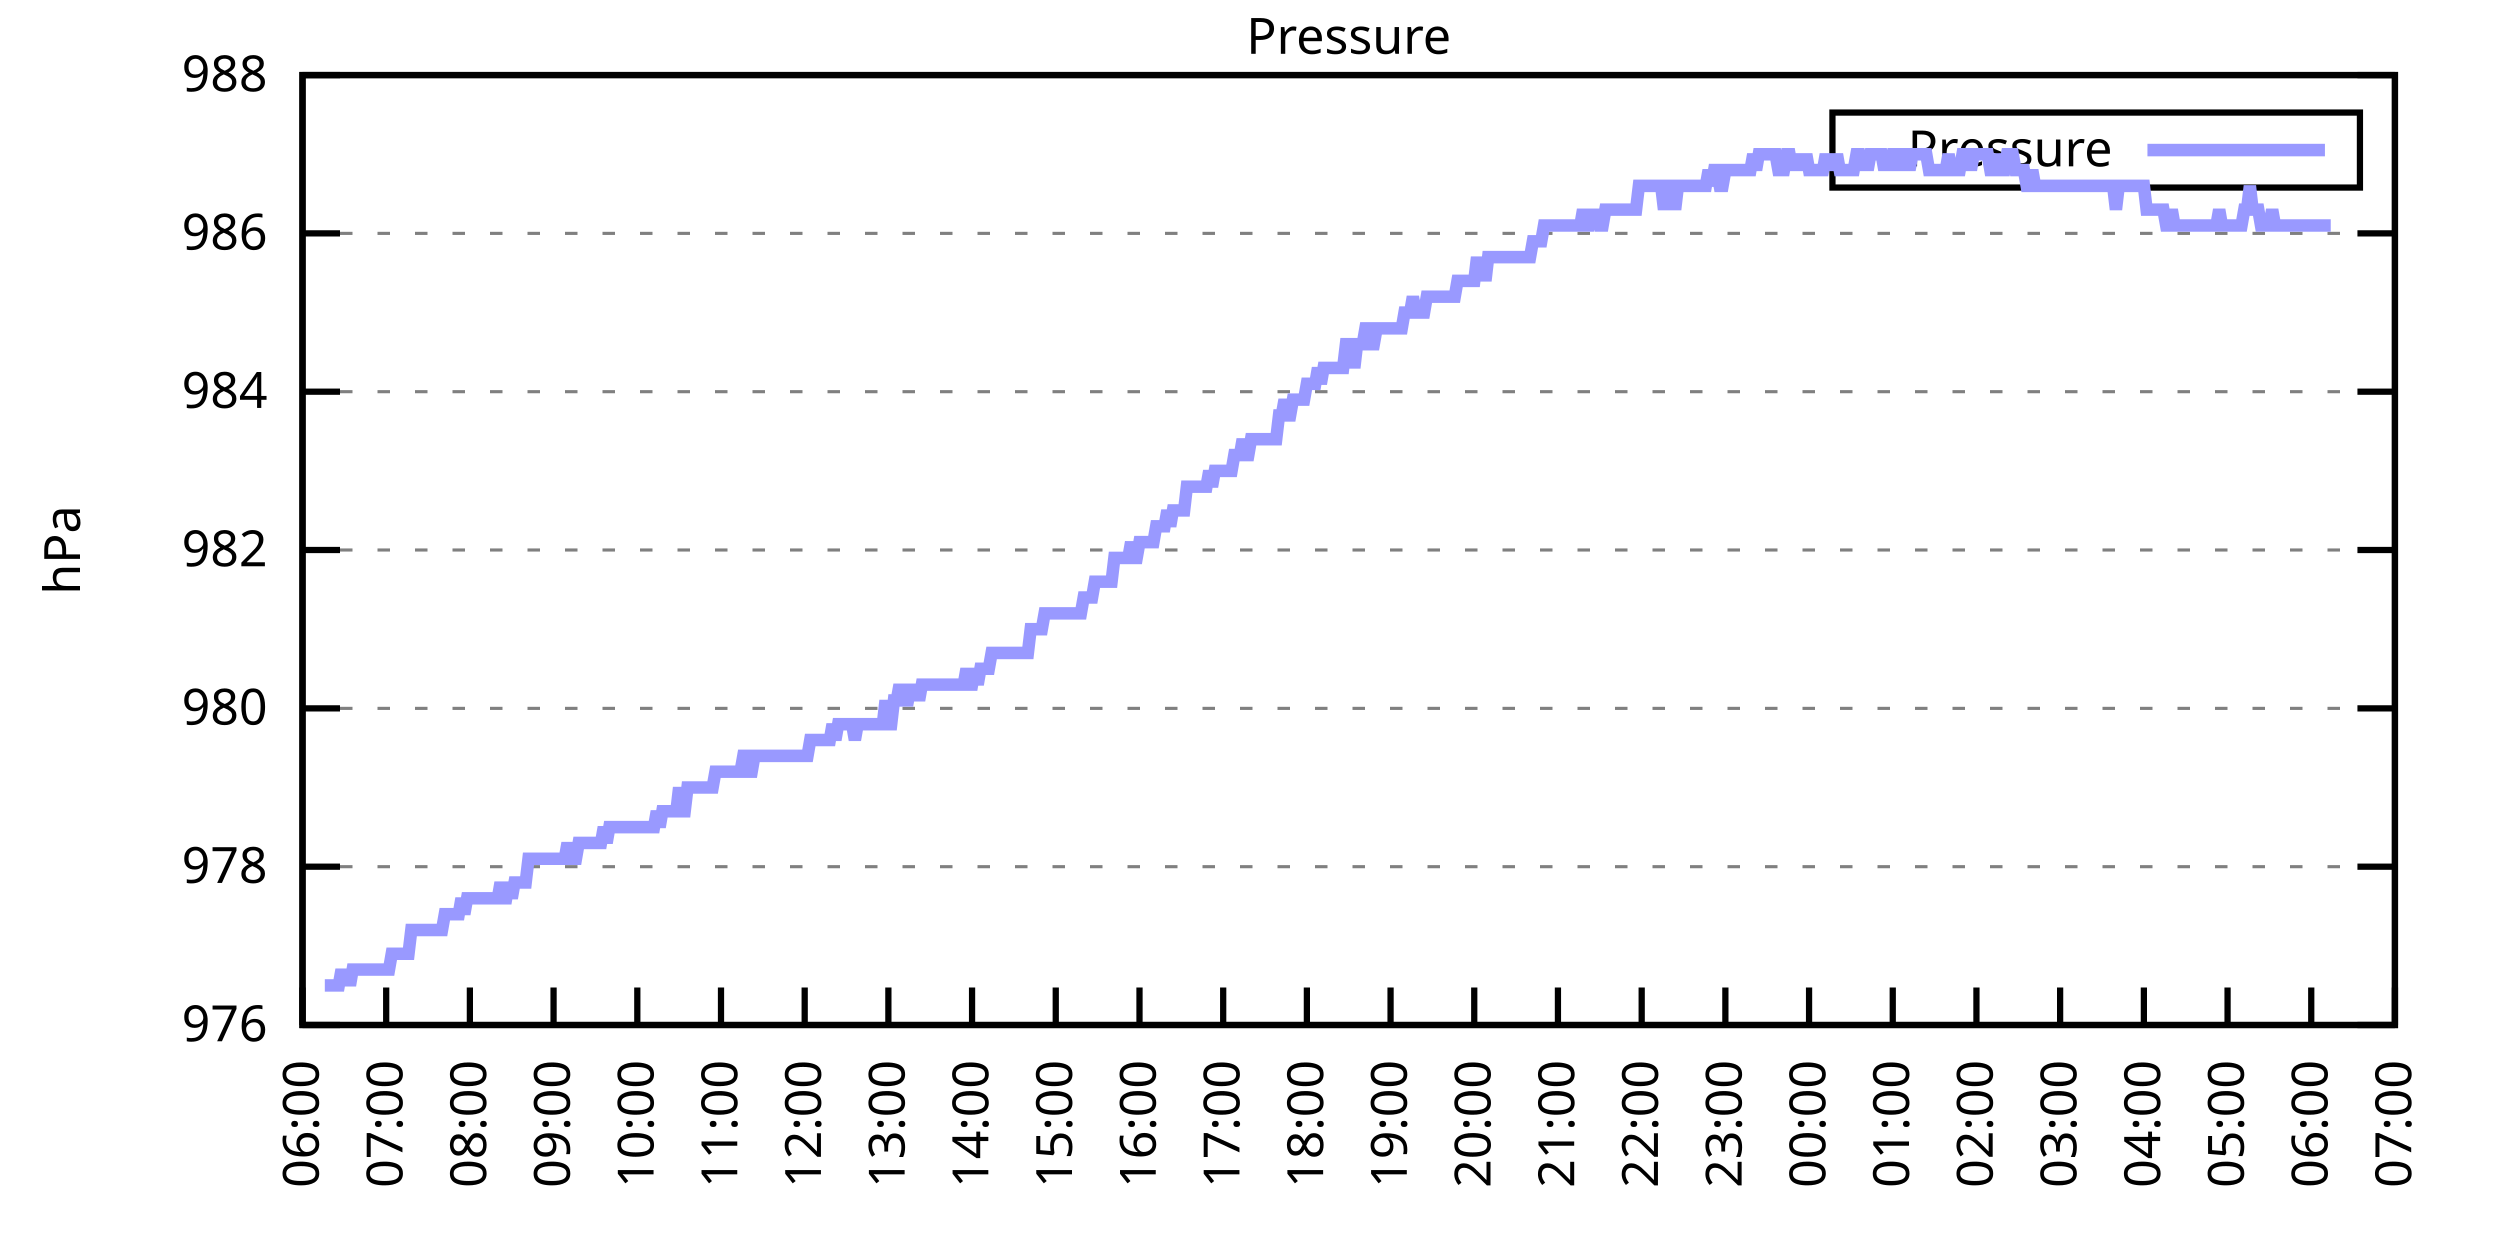
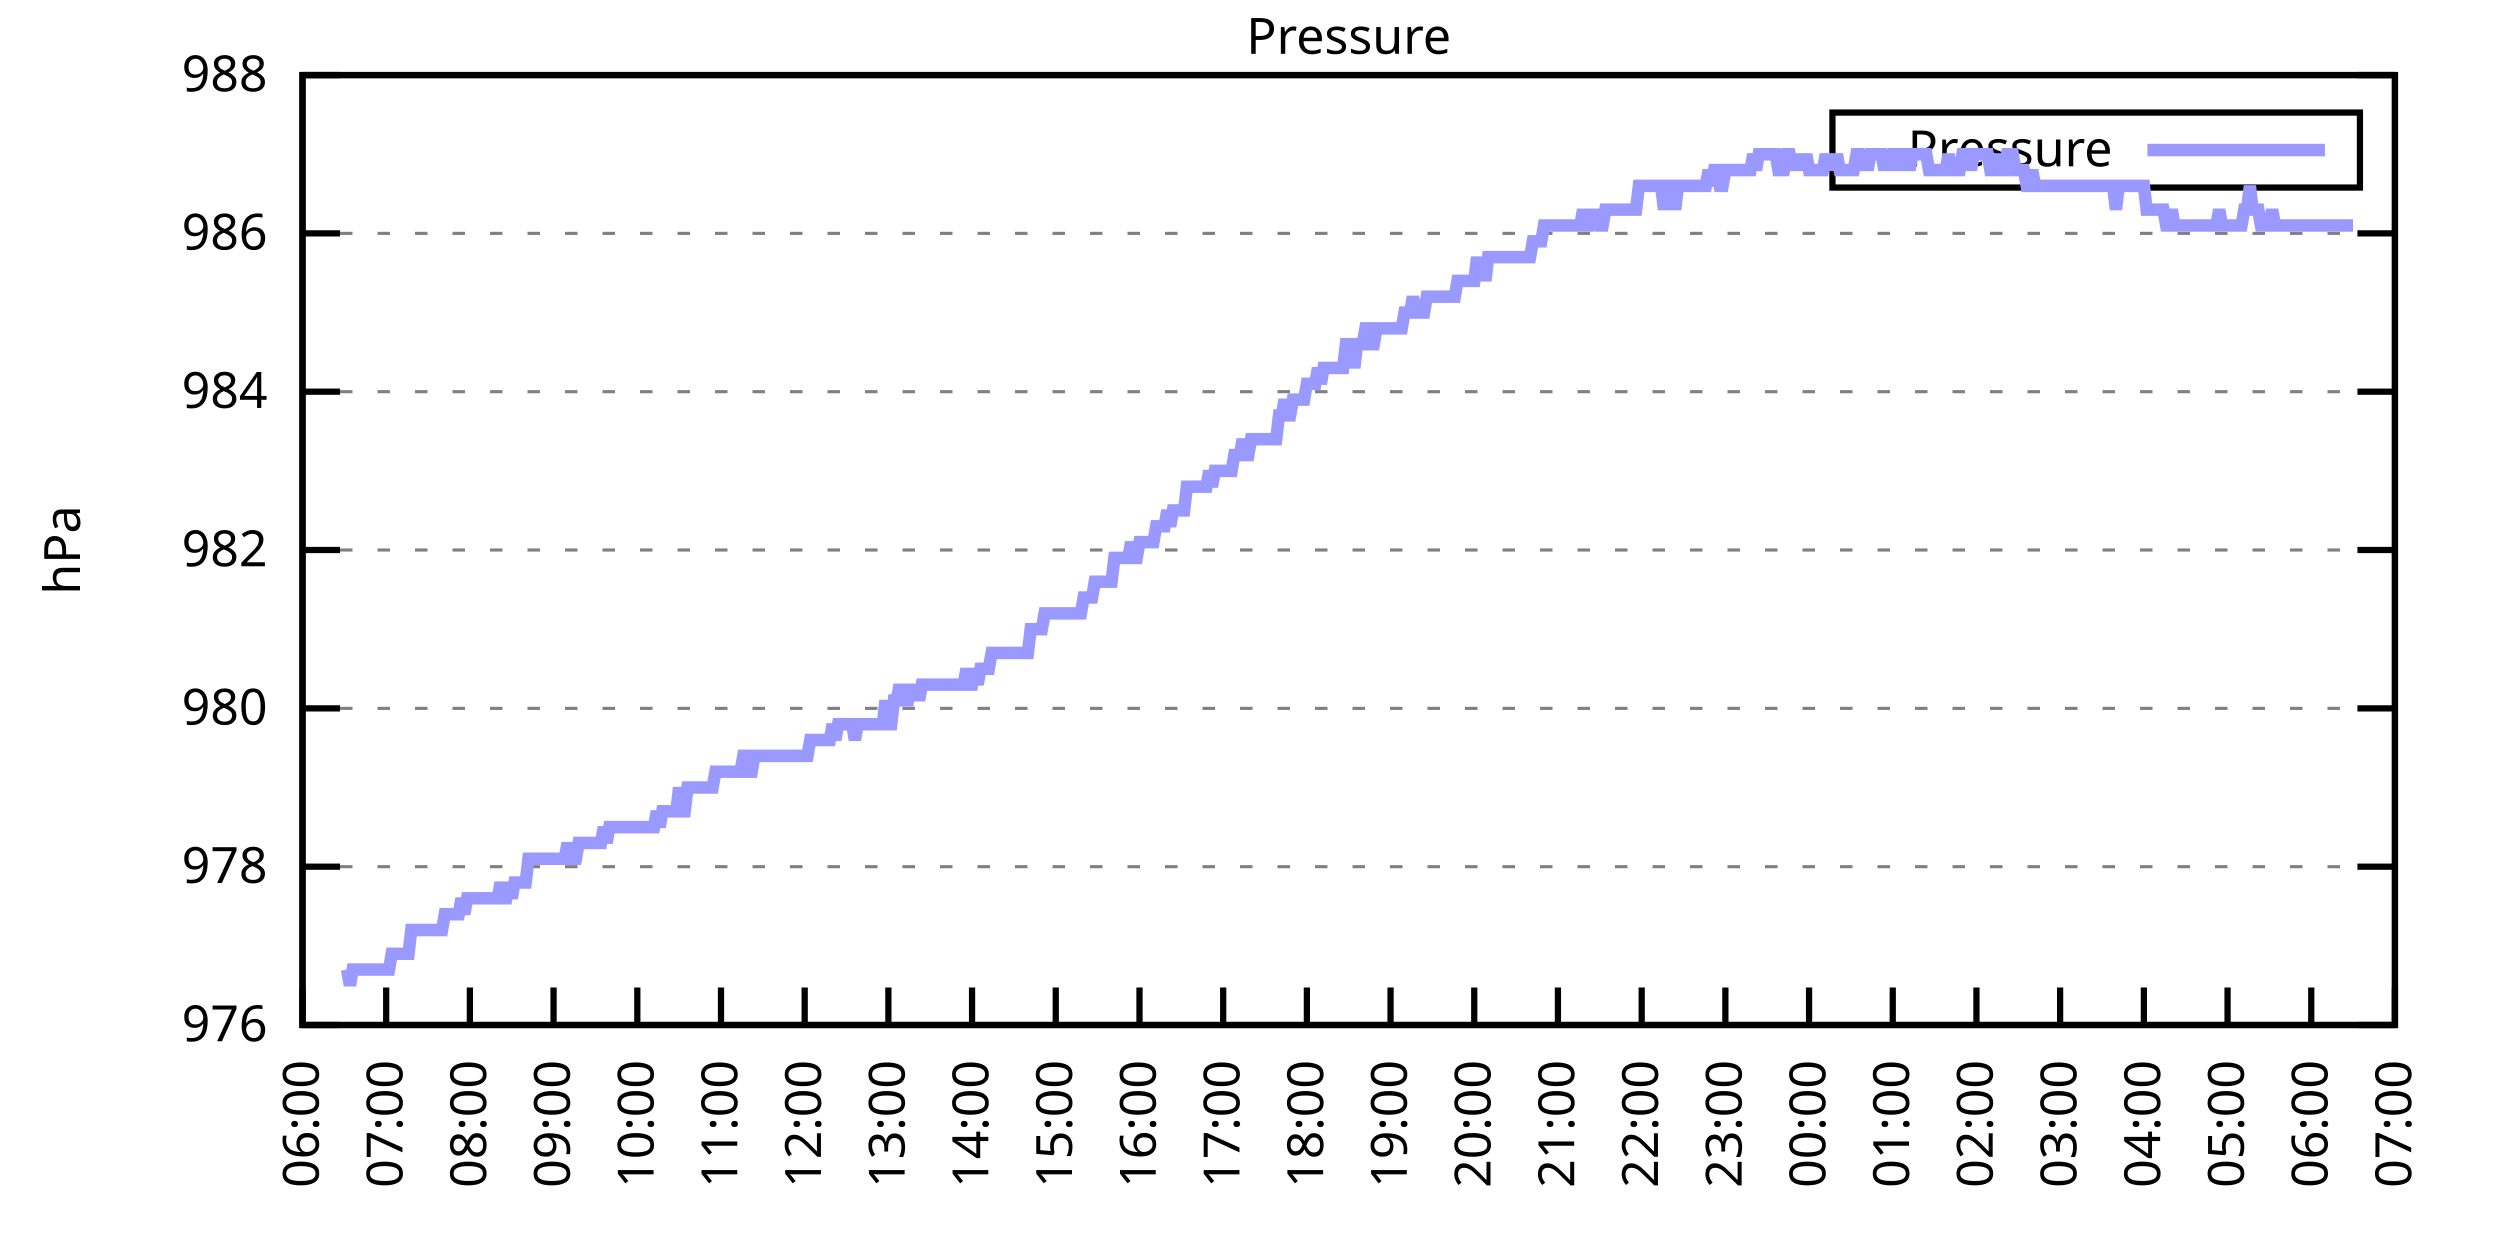
<svg xmlns="http://www.w3.org/2000/svg" xmlns:xlink="http://www.w3.org/1999/xlink" width="400" height="200" viewBox="0 0 400 200">
  <g id="gnuplot_canvas">
    <rect x="0" y="0" width="400" height="200" fill="none" />
    <defs>
      <circle id="gpDot" r="0.5" stroke-width="0.5" stroke="currentColor" />
      <path id="gpPt0" stroke-width="0.333" stroke="currentColor" d="M-1,0 h2 M0,-1 v2" />
      <path id="gpPt1" stroke-width="0.333" stroke="currentColor" d="M-1,-1 L1,1 M1,-1 L-1,1" />
      <path id="gpPt2" stroke-width="0.333" stroke="currentColor" d="M-1,0 L1,0 M0,-1 L0,1 M-1,-1 L1,1 M-1,1 L1,-1" />
      <rect id="gpPt3" stroke-width="0.333" stroke="currentColor" x="-1" y="-1" width="2" height="2" />
      <rect id="gpPt4" stroke-width="0.333" stroke="currentColor" fill="currentColor" x="-1" y="-1" width="2" height="2" />
      <circle id="gpPt5" stroke-width="0.333" stroke="currentColor" cx="0" cy="0" r="1" />
      <use xlink:href="#gpPt5" id="gpPt6" fill="currentColor" stroke="none" />
      <path id="gpPt7" stroke-width="0.333" stroke="currentColor" d="M0,-1.33 L-1.33,0.67 L1.33,0.67 z" />
      <use xlink:href="#gpPt7" id="gpPt8" fill="currentColor" stroke="none" />
      <use xlink:href="#gpPt7" id="gpPt9" stroke="currentColor" transform="rotate(180)" />
      <use xlink:href="#gpPt9" id="gpPt10" fill="currentColor" stroke="none" />
      <use xlink:href="#gpPt3" id="gpPt11" stroke="currentColor" transform="rotate(45)" />
      <use xlink:href="#gpPt11" id="gpPt12" fill="currentColor" stroke="none" />
      <path id="gpPt13" stroke-width="0.333" stroke="currentColor" d="M0,1.330 L1.265,0.411 L0.782,-1.067 L-0.782,-1.076 L-1.265,0.411 z" />
      <use xlink:href="#gpPt13" id="gpPt14" fill="currentColor" stroke="none" />
      <filter id="textbox" filterUnits="objectBoundingBox" x="0" y="0" height="1" width="1">
        <feFlood flood-color="white" flood-opacity="1" result="bgnd" />
        <feComposite in="SourceGraphic" in2="bgnd" operator="atop" />
      </filter>
      <filter id="greybox" filterUnits="objectBoundingBox" x="0" y="0" height="1" width="1">
        <feFlood flood-color="lightgrey" flood-opacity="1" result="grey" />
        <feComposite in="SourceGraphic" in2="grey" operator="atop" />
      </filter>
    </defs>
    <g fill="none" color="white" stroke="currentColor" stroke-width="1.00" stroke-linecap="butt" stroke-linejoin="miter">
</g>
    <g fill="none" color="black" stroke="currentColor" stroke-width="1.00" stroke-linecap="butt" stroke-linejoin="miter">
      <g stroke="none" shape-rendering="crispEdges">
        <polygon fill="rgb(255, 255, 255)" points="48.40,164.00 383.18,164.00 383.18,12.02 48.40,12.02 " />
      </g>
    </g>
    <g fill="none" color="black" stroke="currentColor" stroke-width="1.00" stroke-linecap="butt" stroke-linejoin="miter">
</g>
    <g fill="none" color="black" stroke="black" stroke-width="0.50" stroke-linecap="butt" stroke-linejoin="miter">
</g>
    <g fill="none" color="gray" stroke="currentColor" stroke-width="0.50" stroke-linecap="butt" stroke-linejoin="miter">
      <path stroke="gray" stroke-dasharray="2,4" class="gridline" d="M48.40,164.00 L383.19,164.00  " />
    </g>
    <g fill="none" color="gray" stroke="gray" stroke-width="1.00" stroke-linecap="butt" stroke-linejoin="miter">
</g>
    <g fill="none" color="black" stroke="currentColor" stroke-width="1.00" stroke-linecap="butt" stroke-linejoin="miter">
      <path stroke="black" d="M48.40,164.00 L54.40,164.00 M383.19,164.00 L377.19,164.00  " />
      <g transform="translate(42.80,166.60)" stroke="none" fill="black" font-family="Sans" font-size="8.00" text-anchor="end">
        <text>
          <tspan font-family="Sans"> 976</tspan>
        </text>
      </g>
    </g>
    <g fill="none" color="black" stroke="currentColor" stroke-width="1.00" stroke-linecap="butt" stroke-linejoin="miter">
</g>
    <g fill="none" color="black" stroke="black" stroke-width="0.50" stroke-linecap="butt" stroke-linejoin="miter">
</g>
    <g fill="none" color="gray" stroke="currentColor" stroke-width="0.50" stroke-linecap="butt" stroke-linejoin="miter">
      <path stroke="gray" stroke-dasharray="2,4" class="gridline" d="M48.40,138.67 L383.19,138.67  " />
    </g>
    <g fill="none" color="gray" stroke="gray" stroke-width="1.00" stroke-linecap="butt" stroke-linejoin="miter">
</g>
    <g fill="none" color="black" stroke="currentColor" stroke-width="1.00" stroke-linecap="butt" stroke-linejoin="miter">
      <path stroke="black" d="M48.40,138.67 L54.40,138.67 M383.19,138.67 L377.19,138.67  " />
      <g transform="translate(42.80,141.27)" stroke="none" fill="black" font-family="Sans" font-size="8.00" text-anchor="end">
        <text>
          <tspan font-family="Sans"> 978</tspan>
        </text>
      </g>
    </g>
    <g fill="none" color="black" stroke="currentColor" stroke-width="1.00" stroke-linecap="butt" stroke-linejoin="miter">
</g>
    <g fill="none" color="black" stroke="black" stroke-width="0.50" stroke-linecap="butt" stroke-linejoin="miter">
</g>
    <g fill="none" color="gray" stroke="currentColor" stroke-width="0.50" stroke-linecap="butt" stroke-linejoin="miter">
      <path stroke="gray" stroke-dasharray="2,4" class="gridline" d="M48.40,113.34 L383.19,113.34  " />
    </g>
    <g fill="none" color="gray" stroke="gray" stroke-width="1.00" stroke-linecap="butt" stroke-linejoin="miter">
</g>
    <g fill="none" color="black" stroke="currentColor" stroke-width="1.00" stroke-linecap="butt" stroke-linejoin="miter">
      <path stroke="black" d="M48.40,113.34 L54.40,113.34 M383.19,113.34 L377.19,113.34  " />
      <g transform="translate(42.80,115.94)" stroke="none" fill="black" font-family="Sans" font-size="8.00" text-anchor="end">
        <text>
          <tspan font-family="Sans"> 980</tspan>
        </text>
      </g>
    </g>
    <g fill="none" color="black" stroke="currentColor" stroke-width="1.00" stroke-linecap="butt" stroke-linejoin="miter">
</g>
    <g fill="none" color="black" stroke="black" stroke-width="0.50" stroke-linecap="butt" stroke-linejoin="miter">
</g>
    <g fill="none" color="gray" stroke="currentColor" stroke-width="0.50" stroke-linecap="butt" stroke-linejoin="miter">
      <path stroke="gray" stroke-dasharray="2,4" class="gridline" d="M48.40,88.00 L383.19,88.00  " />
    </g>
    <g fill="none" color="gray" stroke="gray" stroke-width="1.00" stroke-linecap="butt" stroke-linejoin="miter">
</g>
    <g fill="none" color="black" stroke="currentColor" stroke-width="1.00" stroke-linecap="butt" stroke-linejoin="miter">
      <path stroke="black" d="M48.40,88.00 L54.40,88.00 M383.19,88.00 L377.19,88.00  " />
      <g transform="translate(42.80,90.60)" stroke="none" fill="black" font-family="Sans" font-size="8.00" text-anchor="end">
        <text>
          <tspan font-family="Sans"> 982</tspan>
        </text>
      </g>
    </g>
    <g fill="none" color="black" stroke="currentColor" stroke-width="1.00" stroke-linecap="butt" stroke-linejoin="miter">
</g>
    <g fill="none" color="black" stroke="black" stroke-width="0.50" stroke-linecap="butt" stroke-linejoin="miter">
</g>
    <g fill="none" color="gray" stroke="currentColor" stroke-width="0.50" stroke-linecap="butt" stroke-linejoin="miter">
      <path stroke="gray" stroke-dasharray="2,4" class="gridline" d="M48.40,62.67 L383.19,62.67  " />
    </g>
    <g fill="none" color="gray" stroke="gray" stroke-width="1.00" stroke-linecap="butt" stroke-linejoin="miter">
</g>
    <g fill="none" color="black" stroke="currentColor" stroke-width="1.00" stroke-linecap="butt" stroke-linejoin="miter">
      <path stroke="black" d="M48.40,62.67 L54.40,62.67 M383.19,62.67 L377.19,62.67  " />
      <g transform="translate(42.80,65.27)" stroke="none" fill="black" font-family="Sans" font-size="8.00" text-anchor="end">
        <text>
          <tspan font-family="Sans"> 984</tspan>
        </text>
      </g>
    </g>
    <g fill="none" color="black" stroke="currentColor" stroke-width="1.00" stroke-linecap="butt" stroke-linejoin="miter">
</g>
    <g fill="none" color="black" stroke="black" stroke-width="0.50" stroke-linecap="butt" stroke-linejoin="miter">
</g>
    <g fill="none" color="gray" stroke="currentColor" stroke-width="0.50" stroke-linecap="butt" stroke-linejoin="miter">
      <path stroke="gray" stroke-dasharray="2,4" class="gridline" d="M48.40,37.34 L383.19,37.34  " />
    </g>
    <g fill="none" color="gray" stroke="gray" stroke-width="1.00" stroke-linecap="butt" stroke-linejoin="miter">
</g>
    <g fill="none" color="black" stroke="currentColor" stroke-width="1.00" stroke-linecap="butt" stroke-linejoin="miter">
      <path stroke="black" d="M48.40,37.34 L54.40,37.34 M383.19,37.34 L377.19,37.34  " />
      <g transform="translate(42.80,39.94)" stroke="none" fill="black" font-family="Sans" font-size="8.00" text-anchor="end">
        <text>
          <tspan font-family="Sans"> 986</tspan>
        </text>
      </g>
    </g>
    <g fill="none" color="black" stroke="currentColor" stroke-width="1.00" stroke-linecap="butt" stroke-linejoin="miter">
</g>
    <g fill="none" color="black" stroke="black" stroke-width="0.50" stroke-linecap="butt" stroke-linejoin="miter">
</g>
    <g fill="none" color="gray" stroke="currentColor" stroke-width="0.50" stroke-linecap="butt" stroke-linejoin="miter">
      <path stroke="gray" stroke-dasharray="2,4" class="gridline" d="M48.40,12.01 L383.19,12.01  " />
    </g>
    <g fill="none" color="gray" stroke="gray" stroke-width="1.00" stroke-linecap="butt" stroke-linejoin="miter">
</g>
    <g fill="none" color="black" stroke="currentColor" stroke-width="1.00" stroke-linecap="butt" stroke-linejoin="miter">
      <path stroke="black" d="M48.40,12.01 L54.40,12.01 M383.19,12.01 L377.19,12.01  " />
      <g transform="translate(42.80,14.61)" stroke="none" fill="black" font-family="Sans" font-size="8.00" text-anchor="end">
        <text>
          <tspan font-family="Sans"> 988</tspan>
        </text>
      </g>
    </g>
    <g fill="none" color="black" stroke="currentColor" stroke-width="1.00" stroke-linecap="butt" stroke-linejoin="miter">
      <path stroke="black" d="M48.40,164.00 L48.40,158.00  " />
      <g transform="translate(51.00,169.60) rotate(270.00)" stroke="none" fill="black" font-family="Sans" font-size="8.00" text-anchor="end">
        <text>
          <tspan font-family="Sans">06:00</tspan>
        </text>
      </g>
    </g>
    <g fill="none" color="black" stroke="currentColor" stroke-width="1.00" stroke-linecap="butt" stroke-linejoin="miter">
      <path stroke="black" d="M61.79,164.00 L61.79,158.00  " />
      <g transform="translate(64.39,169.60) rotate(270.00)" stroke="none" fill="black" font-family="Sans" font-size="8.00" text-anchor="end">
        <text>
          <tspan font-family="Sans">07:00</tspan>
        </text>
      </g>
    </g>
    <g fill="none" color="black" stroke="currentColor" stroke-width="1.00" stroke-linecap="butt" stroke-linejoin="miter">
      <path stroke="black" d="M75.18,164.00 L75.18,158.00  " />
      <g transform="translate(77.78,169.60) rotate(270.00)" stroke="none" fill="black" font-family="Sans" font-size="8.00" text-anchor="end">
        <text>
          <tspan font-family="Sans">08:00</tspan>
        </text>
      </g>
    </g>
    <g fill="none" color="black" stroke="currentColor" stroke-width="1.00" stroke-linecap="butt" stroke-linejoin="miter">
      <path stroke="black" d="M88.57,164.00 L88.57,158.00  " />
      <g transform="translate(91.17,169.60) rotate(270.00)" stroke="none" fill="black" font-family="Sans" font-size="8.00" text-anchor="end">
        <text>
          <tspan font-family="Sans">09:00</tspan>
        </text>
      </g>
    </g>
    <g fill="none" color="black" stroke="currentColor" stroke-width="1.00" stroke-linecap="butt" stroke-linejoin="miter">
      <path stroke="black" d="M101.97,164.00 L101.97,158.00  " />
      <g transform="translate(104.57,169.60) rotate(270.00)" stroke="none" fill="black" font-family="Sans" font-size="8.00" text-anchor="end">
        <text>
          <tspan font-family="Sans">10:00</tspan>
        </text>
      </g>
    </g>
    <g fill="none" color="black" stroke="currentColor" stroke-width="1.00" stroke-linecap="butt" stroke-linejoin="miter">
      <path stroke="black" d="M115.36,164.00 L115.36,158.00  " />
      <g transform="translate(117.96,169.60) rotate(270.00)" stroke="none" fill="black" font-family="Sans" font-size="8.00" text-anchor="end">
        <text>
          <tspan font-family="Sans">11:00</tspan>
        </text>
      </g>
    </g>
    <g fill="none" color="black" stroke="currentColor" stroke-width="1.00" stroke-linecap="butt" stroke-linejoin="miter">
      <path stroke="black" d="M128.75,164.00 L128.75,158.00  " />
      <g transform="translate(131.35,169.60) rotate(270.00)" stroke="none" fill="black" font-family="Sans" font-size="8.00" text-anchor="end">
        <text>
          <tspan font-family="Sans">12:00</tspan>
        </text>
      </g>
    </g>
    <g fill="none" color="black" stroke="currentColor" stroke-width="1.00" stroke-linecap="butt" stroke-linejoin="miter">
      <path stroke="black" d="M142.14,164.00 L142.14,158.00  " />
      <g transform="translate(144.74,169.60) rotate(270.00)" stroke="none" fill="black" font-family="Sans" font-size="8.00" text-anchor="end">
        <text>
          <tspan font-family="Sans">13:00</tspan>
        </text>
      </g>
    </g>
    <g fill="none" color="black" stroke="currentColor" stroke-width="1.00" stroke-linecap="butt" stroke-linejoin="miter">
      <path stroke="black" d="M155.53,164.00 L155.53,158.00  " />
      <g transform="translate(158.13,169.60) rotate(270.00)" stroke="none" fill="black" font-family="Sans" font-size="8.00" text-anchor="end">
        <text>
          <tspan font-family="Sans">14:00</tspan>
        </text>
      </g>
    </g>
    <g fill="none" color="black" stroke="currentColor" stroke-width="1.00" stroke-linecap="butt" stroke-linejoin="miter">
      <path stroke="black" d="M168.92,164.00 L168.92,158.00  " />
      <g transform="translate(171.52,169.60) rotate(270.00)" stroke="none" fill="black" font-family="Sans" font-size="8.00" text-anchor="end">
        <text>
          <tspan font-family="Sans">15:00</tspan>
        </text>
      </g>
    </g>
    <g fill="none" color="black" stroke="currentColor" stroke-width="1.00" stroke-linecap="butt" stroke-linejoin="miter">
      <path stroke="black" d="M182.32,164.00 L182.32,158.00  " />
      <g transform="translate(184.92,169.60) rotate(270.00)" stroke="none" fill="black" font-family="Sans" font-size="8.00" text-anchor="end">
        <text>
          <tspan font-family="Sans">16:00</tspan>
        </text>
      </g>
    </g>
    <g fill="none" color="black" stroke="currentColor" stroke-width="1.00" stroke-linecap="butt" stroke-linejoin="miter">
      <path stroke="black" d="M195.71,164.00 L195.71,158.00  " />
      <g transform="translate(198.31,169.60) rotate(270.00)" stroke="none" fill="black" font-family="Sans" font-size="8.00" text-anchor="end">
        <text>
          <tspan font-family="Sans">17:00</tspan>
        </text>
      </g>
    </g>
    <g fill="none" color="black" stroke="currentColor" stroke-width="1.00" stroke-linecap="butt" stroke-linejoin="miter">
      <path stroke="black" d="M209.10,164.00 L209.10,158.00  " />
      <g transform="translate(211.70,169.60) rotate(270.00)" stroke="none" fill="black" font-family="Sans" font-size="8.00" text-anchor="end">
        <text>
          <tspan font-family="Sans">18:00</tspan>
        </text>
      </g>
    </g>
    <g fill="none" color="black" stroke="currentColor" stroke-width="1.00" stroke-linecap="butt" stroke-linejoin="miter">
      <path stroke="black" d="M222.49,164.00 L222.49,158.00  " />
      <g transform="translate(225.09,169.60) rotate(270.00)" stroke="none" fill="black" font-family="Sans" font-size="8.00" text-anchor="end">
        <text>
          <tspan font-family="Sans">19:00</tspan>
        </text>
      </g>
    </g>
    <g fill="none" color="black" stroke="currentColor" stroke-width="1.00" stroke-linecap="butt" stroke-linejoin="miter">
      <path stroke="black" d="M235.88,164.00 L235.88,158.00  " />
      <g transform="translate(238.48,169.60) rotate(270.00)" stroke="none" fill="black" font-family="Sans" font-size="8.00" text-anchor="end">
        <text>
          <tspan font-family="Sans">20:00</tspan>
        </text>
      </g>
    </g>
    <g fill="none" color="black" stroke="currentColor" stroke-width="1.00" stroke-linecap="butt" stroke-linejoin="miter">
      <path stroke="black" d="M249.27,164.00 L249.27,158.00  " />
      <g transform="translate(251.87,169.60) rotate(270.00)" stroke="none" fill="black" font-family="Sans" font-size="8.00" text-anchor="end">
        <text>
          <tspan font-family="Sans">21:00</tspan>
        </text>
      </g>
    </g>
    <g fill="none" color="black" stroke="currentColor" stroke-width="1.00" stroke-linecap="butt" stroke-linejoin="miter">
      <path stroke="black" d="M262.67,164.00 L262.67,158.00  " />
      <g transform="translate(265.27,169.60) rotate(270.00)" stroke="none" fill="black" font-family="Sans" font-size="8.00" text-anchor="end">
        <text>
          <tspan font-family="Sans">22:00</tspan>
        </text>
      </g>
    </g>
    <g fill="none" color="black" stroke="currentColor" stroke-width="1.00" stroke-linecap="butt" stroke-linejoin="miter">
      <path stroke="black" d="M276.06,164.00 L276.06,158.00  " />
      <g transform="translate(278.66,169.60) rotate(270.00)" stroke="none" fill="black" font-family="Sans" font-size="8.00" text-anchor="end">
        <text>
          <tspan font-family="Sans">23:00</tspan>
        </text>
      </g>
    </g>
    <g fill="none" color="black" stroke="currentColor" stroke-width="1.00" stroke-linecap="butt" stroke-linejoin="miter">
      <path stroke="black" d="M289.45,164.00 L289.45,158.00  " />
      <g transform="translate(292.05,169.60) rotate(270.00)" stroke="none" fill="black" font-family="Sans" font-size="8.00" text-anchor="end">
        <text>
          <tspan font-family="Sans">00:00</tspan>
        </text>
      </g>
    </g>
    <g fill="none" color="black" stroke="currentColor" stroke-width="1.00" stroke-linecap="butt" stroke-linejoin="miter">
      <path stroke="black" d="M302.84,164.00 L302.84,158.00  " />
      <g transform="translate(305.44,169.60) rotate(270.00)" stroke="none" fill="black" font-family="Sans" font-size="8.00" text-anchor="end">
        <text>
          <tspan font-family="Sans">01:00</tspan>
        </text>
      </g>
    </g>
    <g fill="none" color="black" stroke="currentColor" stroke-width="1.00" stroke-linecap="butt" stroke-linejoin="miter">
      <path stroke="black" d="M316.23,164.00 L316.23,158.00  " />
      <g transform="translate(318.83,169.60) rotate(270.00)" stroke="none" fill="black" font-family="Sans" font-size="8.00" text-anchor="end">
        <text>
          <tspan font-family="Sans">02:00</tspan>
        </text>
      </g>
    </g>
    <g fill="none" color="black" stroke="currentColor" stroke-width="1.00" stroke-linecap="butt" stroke-linejoin="miter">
      <path stroke="black" d="M329.62,164.00 L329.62,158.00  " />
      <g transform="translate(332.22,169.60) rotate(270.00)" stroke="none" fill="black" font-family="Sans" font-size="8.00" text-anchor="end">
        <text>
          <tspan font-family="Sans">03:00</tspan>
        </text>
      </g>
    </g>
    <g fill="none" color="black" stroke="currentColor" stroke-width="1.00" stroke-linecap="butt" stroke-linejoin="miter">
      <path stroke="black" d="M343.02,164.00 L343.02,158.00  " />
      <g transform="translate(345.62,169.60) rotate(270.00)" stroke="none" fill="black" font-family="Sans" font-size="8.00" text-anchor="end">
        <text>
          <tspan font-family="Sans">04:00</tspan>
        </text>
      </g>
    </g>
    <g fill="none" color="black" stroke="currentColor" stroke-width="1.00" stroke-linecap="butt" stroke-linejoin="miter">
      <path stroke="black" d="M356.41,164.00 L356.41,158.00  " />
      <g transform="translate(359.01,169.60) rotate(270.00)" stroke="none" fill="black" font-family="Sans" font-size="8.00" text-anchor="end">
        <text>
          <tspan font-family="Sans">05:00</tspan>
        </text>
      </g>
    </g>
    <g fill="none" color="black" stroke="currentColor" stroke-width="1.00" stroke-linecap="butt" stroke-linejoin="miter">
      <path stroke="black" d="M369.80,164.00 L369.80,158.00  " />
      <g transform="translate(372.40,169.60) rotate(270.00)" stroke="none" fill="black" font-family="Sans" font-size="8.00" text-anchor="end">
        <text>
          <tspan font-family="Sans">06:00</tspan>
        </text>
      </g>
    </g>
    <g fill="none" color="black" stroke="currentColor" stroke-width="1.00" stroke-linecap="butt" stroke-linejoin="miter">
      <path stroke="black" d="M383.19,164.00 L383.19,158.00  " />
      <g transform="translate(385.79,169.60) rotate(270.00)" stroke="none" fill="black" font-family="Sans" font-size="8.00" text-anchor="end">
        <text>
          <tspan font-family="Sans">07:00</tspan>
        </text>
      </g>
    </g>
    <g fill="none" color="black" stroke="currentColor" stroke-width="1.00" stroke-linecap="butt" stroke-linejoin="miter">
</g>
    <g fill="none" color="black" stroke="currentColor" stroke-width="1.00" stroke-linecap="butt" stroke-linejoin="miter">
      <path stroke="black" d="M48.40,12.01 L48.40,164.00 L383.19,164.00 L383.19,12.01 L48.40,12.01 Z  " />
    </g>
    <g fill="none" color="black" stroke="currentColor" stroke-width="1.00" stroke-linecap="butt" stroke-linejoin="miter">
</g>
    <g fill="none" color="black" stroke="currentColor" stroke-width="1.00" stroke-linecap="butt" stroke-linejoin="miter">
      <path stroke="black" d="M293.19,30.01 L293.19,18.01 L377.59,18.01 L377.59,30.01 L293.19,30.01 Z  " />
    </g>
    <g id="Pressure_plot_1">
      <g fill="none" color="white" stroke="black" stroke-width="2.00" stroke-linecap="butt" stroke-linejoin="miter">
</g>
      <g fill="none" color="black" stroke="currentColor" stroke-width="2.00" stroke-linecap="butt" stroke-linejoin="miter">
        <g transform="translate(337.99,26.61)" stroke="none" fill="black" font-family="Sans" font-size="8.00" text-anchor="end">
          <text>
            <tspan font-family="Sans">Pressure</tspan>
          </text>
        </g>
      </g>
      <g fill="none" color="black" stroke="currentColor" stroke-width="2.00" stroke-linecap="butt" stroke-linejoin="miter">
-         <path stroke="rgb(153, 153, 255)" d="M343.59,24.01 L371.99,24.01 M51.97,157.67 L52.42,157.67 L52.86,157.67 L53.31,157.67 L53.76,157.67 L54.20,157.67   L54.65,155.13 L55.10,157.67 L55.54,155.13 L55.99,157.67 L56.43,155.13 L56.88,155.13 L57.33,155.13 L57.77,155.13   L58.22,155.13 L58.67,155.13 L59.11,155.13 L59.56,155.13 L60.01,155.13 L60.45,155.13 L60.90,155.13 L61.35,155.13   L61.79,155.13 L62.24,155.13 L62.68,152.60 L63.13,152.60 L63.58,152.60 L64.02,152.60 L64.47,152.60 L64.92,152.60   L65.36,152.60 L65.81,148.80 L66.26,148.80 L66.70,148.80 L67.15,148.80 L67.59,148.80 L68.04,148.80 L68.49,148.80   L68.93,148.80 L69.38,148.80 L69.83,148.80 L70.27,148.80 L70.72,148.80 L71.17,146.27 L71.61,146.27 L72.06,146.27   L72.50,146.27 L72.95,146.27 L73.40,146.27 L73.84,143.73 L74.29,146.27 L74.74,143.73 L75.18,143.73 L75.63,143.73   L76.08,143.73 L76.52,143.73 L76.97,143.73 L77.42,143.73 L77.86,143.73 L78.31,143.73 L78.75,143.73 L79.20,143.73   L79.65,143.73 L80.09,141.20 L80.54,143.73 L80.99,143.73 L81.43,141.20 L81.88,143.73 L82.33,141.20 L82.77,141.20   L83.22,141.20 L83.66,141.20 L84.11,141.20 L84.56,137.40 L85.00,137.40 L85.45,137.40 L85.90,137.40 L86.34,137.40   L86.79,137.40 L87.24,137.40 L87.68,137.40 L88.13,137.40 L88.57,137.40 L89.02,137.40 L89.47,137.40 L89.91,137.40   L90.36,137.40 L90.81,134.87 L91.25,137.40 L91.70,137.40 L92.15,137.40 L92.59,134.87 L93.04,134.87 L93.49,134.87   L93.93,134.87 L94.38,134.87 L94.82,134.87 L95.27,134.87 L95.72,134.87 L96.16,134.87 L96.61,132.34 L97.06,134.87   L97.50,132.34 L97.95,132.34 L98.40,132.34 L98.84,132.34 L99.29,132.34 L99.73,132.34 L100.18,132.34 L100.63,132.34   L101.07,132.34 L101.52,132.34 L101.97,132.34 L102.41,132.34 L102.86,132.34 L103.31,132.34 L103.75,132.34 L104.20,132.34   L104.64,132.34 L105.09,129.80 L105.54,132.34 L105.98,129.80 L106.43,129.80 L106.88,129.80 L107.32,129.80 L107.77,129.80   L108.22,129.80 L108.66,126.00 L109.11,129.80 L109.55,129.80 L110.00,126.00 L110.45,126.00 L110.89,126.00 L111.34,126.00   L111.79,126.00 L112.23,126.00 L112.68,126.00 L113.13,126.00 L113.57,126.00 L114.02,126.00 L114.47,123.47 L114.91,123.47   L115.36,123.47 L115.80,123.47 L116.25,123.47 L116.70,123.47 L117.14,123.47 L117.59,123.47 L118.04,123.47 L118.48,123.47   L118.93,120.94 L119.38,120.94 L119.82,123.47 L120.27,123.47 L120.71,120.94 L121.16,120.94 L121.61,120.94 L122.05,120.94   L122.50,120.94 L122.95,120.94 L123.39,120.94 L123.84,120.94 L124.29,120.94 L124.73,120.94 L125.18,120.94 L125.62,120.94   L126.07,120.94 L126.52,120.94 L126.96,120.94 L127.41,120.94 L127.86,120.94 L128.30,120.94 L128.75,120.94 L129.20,120.94   L129.64,118.40 L130.09,118.40 L130.54,118.40 L130.98,118.40 L131.43,118.40 L131.87,118.40 L132.32,118.40 L132.77,118.40   L133.21,115.87 L133.66,118.40 L134.11,115.87 L134.55,115.87 L135.00,115.87 L135.45,115.87 L135.89,115.87 L136.34,115.87   L136.78,118.40 L137.23,115.87 L137.68,115.87 L138.12,115.87 L138.57,115.87 L139.02,115.87 L139.46,115.87 L139.91,115.87   L140.36,115.87 L140.80,115.87 L141.25,115.87 L141.69,112.07 L142.14,115.87 L142.59,115.87 L143.03,112.07 L143.48,112.07   L143.93,109.54 L144.37,112.07 L144.82,112.07 L145.27,112.07 L145.71,109.54 L146.16,112.07 L146.61,109.54 L147.05,112.07   L147.50,109.54 L147.94,109.54 L148.39,109.54 L148.84,109.54 L149.28,109.54 L149.73,109.54 L150.18,109.54 L150.62,109.54   L151.07,109.54 L151.52,109.54 L151.96,109.54 L152.41,109.54 L152.85,109.54 L153.30,109.54 L153.75,109.54 L154.19,109.54   L154.64,107.00 L155.09,109.54 L155.53,109.54 L155.98,107.00 L156.43,109.54 L156.87,107.00 L157.32,107.00 L157.76,107.00   L158.21,107.00 L158.66,104.47 L159.10,104.47 L159.55,104.47 L160.00,104.47 L160.44,104.47 L160.89,104.47 L161.34,104.47   L161.78,104.47 L162.23,104.47 L162.67,104.47 L163.12,104.47 L163.57,104.47 L164.01,104.47 L164.46,104.47 L164.91,100.67   L165.35,100.67 L165.80,100.67 L166.25,100.67 L166.69,100.67 L167.14,98.14 L167.59,98.14 L168.03,98.14 L168.48,98.14   L168.92,98.14 L169.37,98.14 L169.82,98.14 L170.26,98.14 L170.71,98.14 L171.16,98.14 L171.60,98.14 L172.05,98.14   L172.50,98.14 L172.94,98.14 L173.39,95.60 L173.83,95.60 L174.28,95.60 L174.73,95.60 L175.17,93.07 L175.62,93.07   L176.07,93.07 L176.51,93.07 L176.96,93.07 L177.41,93.07 L177.85,93.07 L178.30,89.27 L178.74,89.27 L179.19,89.27   L179.64,89.27 L180.08,89.27 L180.53,89.27 L180.98,86.74 L181.42,89.27 L181.87,89.27 L182.32,86.74 L182.76,86.74   L183.21,86.74 L183.66,86.74 L184.10,86.74 L184.55,86.74 L184.99,84.21 L185.44,84.21 L185.89,84.21 L186.33,84.21   L186.78,81.67 L187.23,84.21 L187.67,81.67 L188.12,81.67 L188.57,81.67 L189.01,81.67 L189.46,81.67 L189.90,77.87   L190.35,77.87 L190.80,77.87 L191.24,77.87 L191.69,77.87 L192.14,77.87 L192.58,77.87 L193.03,77.87 L193.48,75.34   L193.92,77.87 L194.37,75.34 L194.81,75.34 L195.26,75.34 L195.71,75.34 L196.15,75.34 L196.60,75.34 L197.05,75.34   L197.49,72.81 L197.94,72.81 L198.39,72.81 L198.83,70.27 L199.28,72.81 L199.73,72.81 L200.17,70.27 L200.62,70.27   L201.06,70.27 L201.51,70.27 L201.96,70.27 L202.40,70.27 L202.85,70.27 L203.30,70.27 L203.74,70.27 L204.19,70.27   L204.64,66.47 L205.08,66.47 L205.53,63.94 L205.97,66.47 L206.42,66.47 L206.87,63.94 L207.31,63.94 L207.76,63.94   L208.21,63.94 L208.65,63.94 L209.10,61.41 L209.55,61.41 L209.99,61.41 L210.44,61.41 L210.88,58.87 L211.33,61.41   L211.78,58.87 L212.22,58.87 L212.67,58.87 L213.12,58.87 L213.56,58.87 L214.01,58.87 L214.46,58.87 L214.90,58.87   L215.35,55.07 L215.80,55.07 L216.24,55.07 L216.69,58.87 L217.13,55.07 L217.58,55.07 L218.03,55.07 L218.47,52.54   L218.92,52.54 L219.37,55.07 L219.81,55.07 L220.26,52.54 L220.71,52.54 L221.15,52.54 L221.60,52.54 L222.04,52.54   L222.49,52.54 L222.94,52.54 L223.38,52.54 L223.83,52.54 L224.28,52.54 L224.72,50.01 L225.17,50.01 L225.62,50.01   L226.06,47.47 L226.51,50.01 L226.95,50.01 L227.40,50.01 L227.85,50.01 L228.29,47.47 L228.74,47.47 L229.19,47.47   L229.63,47.47 L230.08,47.47 L230.53,47.47 L230.97,47.47 L231.42,47.47 L231.86,47.47 L232.31,47.47 L232.76,47.47   L233.20,44.94 L233.65,44.94 L234.10,44.94 L234.54,44.94 L234.99,44.94 L235.44,44.94 L235.88,44.94 L236.33,41.14   L236.78,44.94 L237.22,41.14 L237.67,44.94 L238.11,41.14 L238.56,41.14 L239.01,41.14 L239.45,41.14 L239.90,41.14   L240.35,41.14 L240.79,41.14 L241.24,41.14 L241.69,41.14 L242.13,41.14 L242.58,41.14 L243.02,41.14 L243.47,41.14   L243.92,41.14 L244.36,41.14 L244.81,41.14 L245.26,38.61 L245.70,38.61 L246.15,38.61 L246.60,38.61 L247.04,36.08   L247.49,36.08 L247.93,36.08 L248.38,36.08 L248.83,36.08 L249.27,36.08 L249.72,36.08 L250.17,36.08 L250.61,36.08   L251.06,36.08 L251.51,36.08 L251.95,36.08 L252.40,36.08 L252.85,36.08 L253.29,33.54 L253.74,36.08 L254.18,36.08   L254.63,33.54 L255.08,36.08 L255.52,33.54 L255.97,36.08 L256.42,36.08 L256.86,33.54 L257.31,33.54 L257.76,33.54   L258.20,33.54 L258.65,33.54 L259.09,33.54 L259.54,33.54 L259.99,33.54 L260.43,33.54 L260.88,33.54 L261.33,33.54   L261.77,33.54 L262.22,29.74 L262.67,29.74 L263.11,29.74 L263.56,29.74 L264.00,29.74 L264.45,29.74 L264.90,29.74   L265.34,29.74 L265.79,29.74 L266.24,33.54 L266.68,29.74 L267.13,29.74 L267.58,29.74 L268.02,33.54 L268.47,29.74   L268.92,29.74 L269.36,29.74 L269.81,29.74 L270.25,29.74 L270.70,29.74 L271.15,29.74 L271.59,29.74 L272.04,29.74   L272.49,29.74 L272.93,29.74 L273.38,27.21 L273.83,29.74 L274.27,27.21 L274.72,27.21 L275.16,29.74 L275.61,29.74   L276.06,27.21 L276.50,27.21 L276.95,27.21 L277.40,27.21 L277.84,27.21 L278.29,27.21 L278.74,27.21 L279.18,27.21   L279.63,27.21 L280.07,27.21 L280.52,24.68 L280.97,27.21 L281.41,24.68 L281.86,24.68 L282.31,24.68 L282.75,24.68   L283.20,24.68 L283.65,24.68 L284.09,24.68 L284.54,27.21 L284.98,27.21 L285.43,27.21 L285.88,24.68 L286.32,24.68   L286.77,27.21 L287.22,24.68 L287.66,27.21 L288.11,24.68 L288.56,27.21 L289.00,24.68 L289.45,27.21 L289.90,27.21   L290.34,27.21 L290.79,27.21 L291.23,27.21 L291.68,27.21 L292.13,24.68 L292.57,27.21 L293.02,24.68 L293.47,27.21   L293.91,24.68 L294.36,27.21 L294.81,27.21 L295.25,27.21 L295.70,27.21 L296.14,27.21 L296.59,27.21 L297.04,24.68   L297.48,24.68 L297.93,27.21 L298.38,24.68 L298.82,27.21 L299.27,24.68 L299.72,24.68 L300.16,24.68 L300.61,24.68   L301.05,24.68 L301.50,27.21 L301.95,24.68 L302.39,27.21 L302.84,24.68 L303.29,24.68 L303.73,27.21 L304.18,24.68   L304.63,24.68 L305.07,24.68 L305.52,27.21 L305.97,24.68 L306.41,24.68 L306.86,24.68 L307.30,24.68 L307.75,24.68   L308.20,24.68 L308.64,27.21 L309.09,27.21 L309.54,27.21 L309.98,27.21 L310.43,27.21 L310.88,27.21 L311.32,27.21   L311.77,24.68 L312.21,27.21 L312.66,27.21 L313.11,27.21 L313.55,27.21 L314.00,24.68 L314.45,24.68 L314.89,24.68   L315.34,27.21 L315.79,24.68 L316.23,24.68 L316.68,24.68 L317.12,24.68 L317.57,24.68 L318.02,24.68 L318.46,27.21   L318.91,27.21 L319.36,27.21 L319.80,24.68 L320.25,27.21 L320.70,27.21 L321.14,24.68 L321.59,24.68 L322.04,24.68   L322.48,27.21 L322.93,27.21 L323.37,27.21 L323.82,27.21 L324.27,29.74 L324.71,29.74 L325.16,27.21 L325.61,29.74   L326.05,29.74 L326.50,29.74 L326.95,29.74 L327.39,29.74 L327.84,29.74 L328.28,29.74 L328.73,29.74 L329.18,29.74   L329.62,29.74 L330.07,29.74 L330.52,29.74 L330.96,29.74 L331.41,29.74 L331.86,29.74 L332.30,29.74 L332.75,29.74   L333.19,29.74 L333.64,29.74 L334.09,29.74 L334.53,29.74 L334.98,29.74 L335.43,29.74 L335.87,29.74 L336.32,29.74   L336.77,29.74 L337.21,29.74 L337.66,29.74 L338.10,29.74 L338.55,33.54 L339.00,29.74 L339.44,29.74 L339.89,29.74   L340.34,29.74 L340.78,29.74 L341.23,29.74 L341.68,29.74 L342.12,29.74 L342.57,29.74 L343.02,29.74 L343.46,33.54   L343.91,33.54 L344.35,33.54 L344.80,33.54 L345.25,33.54 L345.69,33.54 L346.14,33.54 L346.59,36.08 L347.03,36.08   L347.48,33.54 L347.93,36.08 L348.37,36.08 L348.82,36.08 L349.26,36.08 L349.71,36.08 L350.16,36.08 L350.60,36.08   L351.05,36.08 L351.50,36.08 L351.94,36.08 L352.39,36.08 L352.84,36.08 L353.28,36.08 L353.73,36.08 L354.17,36.08   L354.62,36.08 L355.07,33.54 L355.51,36.08 L355.96,36.08 L356.41,36.08 L356.85,36.08 L357.30,36.08 L357.75,36.08   L358.19,36.08 L358.64,36.08 L359.09,33.54 L359.53,33.54 L359.98,29.74 L360.42,33.54 L360.87,33.54 L361.32,33.54   L361.76,36.08 L362.21,36.08 L362.66,36.08 L363.10,36.08 L363.55,33.54 L364.00,36.08 L364.44,36.08 L364.89,36.08   L365.33,36.08 L365.78,36.08 L366.23,36.08 L366.67,36.08 L367.12,36.08 L367.57,36.08 L368.01,36.08 L368.46,36.08   L368.91,36.08 L369.35,36.08 L369.80,36.08 L370.24,36.08 L370.69,36.08 L371.14,36.08 L371.58,36.08 L372.03,36.08   L372.48,36.08 L372.92,36.08  " />
+         <path stroke="rgb(153, 153, 255)" d="M343.59,24.01 L371.99,24.01 M55.54,155.13 L55.99,157.67 L56.43,155.13 L56.88,155.13 L57.33,155.13 L57.77,155.13   L58.22,155.13 L58.67,155.13 L59.11,155.13 L59.56,155.13 L60.01,155.13 L60.45,155.13 L60.90,155.13 L61.35,155.13   L61.79,155.13 L62.24,155.13 L62.68,152.60 L63.13,152.60 L63.58,152.60 L64.02,152.60 L64.47,152.60 L64.92,152.60   L65.36,152.60 L65.81,148.80 L66.26,148.80 L66.70,148.80 L67.15,148.80 L67.59,148.80 L68.04,148.80 L68.49,148.80   L68.93,148.80 L69.38,148.80 L69.83,148.80 L70.27,148.80 L70.72,148.80 L71.17,146.27 L71.61,146.27 L72.06,146.27   L72.50,146.27 L72.95,146.27 L73.40,146.27 L73.84,143.73 L74.29,146.27 L74.74,143.73 L75.18,143.73 L75.63,143.73   L76.08,143.73 L76.52,143.73 L76.97,143.73 L77.42,143.73 L77.86,143.73 L78.31,143.73 L78.75,143.73 L79.20,143.73   L79.65,143.73 L80.09,141.20 L80.54,143.73 L80.99,143.73 L81.43,141.20 L81.88,143.73 L82.33,141.20 L82.77,141.20   L83.22,141.20 L83.66,141.20 L84.11,141.20 L84.56,137.40 L85.00,137.40 L85.45,137.40 L85.90,137.40 L86.34,137.40   L86.79,137.40 L87.24,137.40 L87.68,137.40 L88.13,137.40 L88.57,137.40 L89.02,137.40 L89.47,137.40 L89.91,137.40   L90.36,137.40 L90.81,134.87 L91.25,137.40 L91.70,137.40 L92.15,137.40 L92.59,134.87 L93.04,134.87 L93.49,134.87   L93.93,134.87 L94.38,134.87 L94.82,134.87 L95.27,134.87 L95.72,134.87 L96.16,134.87 L96.61,132.34 L97.06,134.87   L97.50,132.34 L97.95,132.34 L98.40,132.34 L98.84,132.34 L99.29,132.34 L99.73,132.34 L100.18,132.34 L100.63,132.34   L101.07,132.34 L101.52,132.34 L101.97,132.34 L102.41,132.34 L102.86,132.34 L103.31,132.34 L103.75,132.34 L104.20,132.34   L104.64,132.34 L105.09,129.80 L105.54,132.34 L105.98,129.80 L106.43,129.80 L106.88,129.80 L107.32,129.80 L107.77,129.80   L108.22,129.80 L108.66,126.00 L109.11,129.80 L109.55,129.80 L110.00,126.00 L110.45,126.00 L110.89,126.00 L111.34,126.00   L111.79,126.00 L112.23,126.00 L112.68,126.00 L113.13,126.00 L113.57,126.00 L114.02,126.00 L114.47,123.47 L114.91,123.47   L115.36,123.47 L115.80,123.47 L116.25,123.47 L116.70,123.47 L117.14,123.47 L117.59,123.47 L118.04,123.47 L118.48,123.47   L118.93,120.94 L119.38,120.94 L119.82,123.47 L120.27,123.47 L120.71,120.94 L121.16,120.94 L121.61,120.94 L122.05,120.94   L122.50,120.94 L122.95,120.94 L123.39,120.94 L123.84,120.94 L124.29,120.94 L124.73,120.94 L125.18,120.94 L125.62,120.94   L126.07,120.94 L126.52,120.94 L126.96,120.94 L127.41,120.94 L127.86,120.94 L128.30,120.94 L128.75,120.94 L129.20,120.94   L129.64,118.40 L130.09,118.40 L130.54,118.40 L130.98,118.40 L131.43,118.40 L131.87,118.40 L132.32,118.40 L132.77,118.40   L133.21,115.87 L133.66,118.40 L134.11,115.87 L134.55,115.87 L135.00,115.87 L135.45,115.87 L135.89,115.87 L136.34,115.87   L136.78,118.40 L137.23,115.87 L137.68,115.87 L138.12,115.87 L138.57,115.87 L139.02,115.87 L139.46,115.87 L139.91,115.87   L140.36,115.87 L140.80,115.87 L141.25,115.87 L141.69,112.07 L142.14,115.87 L142.59,115.87 L143.03,112.07 L143.48,112.07   L143.93,109.54 L144.37,112.07 L144.82,112.07 L145.27,112.07 L145.71,109.54 L146.16,112.07 L146.61,109.54 L147.05,112.07   L147.50,109.54 L147.94,109.54 L148.39,109.54 L148.84,109.54 L149.28,109.54 L149.73,109.54 L150.18,109.54 L150.62,109.54   L151.07,109.54 L151.52,109.54 L151.96,109.54 L152.41,109.54 L152.85,109.54 L153.30,109.54 L153.75,109.54 L154.19,109.54   L154.64,107.00 L155.09,109.54 L155.53,109.54 L155.98,107.00 L156.43,109.54 L156.87,107.00 L157.32,107.00 L157.76,107.00   L158.21,107.00 L158.66,104.47 L159.10,104.47 L159.55,104.47 L160.00,104.47 L160.44,104.47 L160.89,104.47 L161.34,104.47   L161.78,104.47 L162.23,104.47 L162.67,104.47 L163.12,104.47 L163.57,104.47 L164.01,104.47 L164.46,104.47 L164.91,100.67   L165.35,100.67 L165.80,100.67 L166.25,100.67 L166.69,100.67 L167.14,98.14 L167.59,98.14 L168.03,98.14 L168.48,98.14   L168.92,98.14 L169.37,98.14 L169.82,98.14 L170.26,98.14 L170.71,98.14 L171.16,98.14 L171.60,98.14 L172.05,98.14   L172.50,98.14 L172.94,98.14 L173.39,95.60 L173.83,95.60 L174.28,95.60 L174.73,95.60 L175.17,93.07 L175.62,93.07   L176.07,93.07 L176.51,93.07 L176.96,93.07 L177.41,93.07 L177.85,93.07 L178.30,89.27 L178.74,89.27 L179.19,89.27   L179.64,89.27 L180.08,89.27 L180.53,89.27 L180.98,86.74 L181.42,89.27 L181.87,89.27 L182.32,86.74 L182.76,86.74   L183.21,86.74 L183.66,86.74 L184.10,86.74 L184.55,86.74 L184.99,84.21 L185.44,84.21 L185.89,84.21 L186.33,84.21   L186.78,81.67 L187.23,84.21 L187.67,81.67 L188.12,81.67 L188.57,81.67 L189.01,81.67 L189.46,81.67 L189.90,77.87   L190.35,77.87 L190.80,77.87 L191.24,77.87 L191.69,77.87 L192.14,77.87 L192.58,77.87 L193.03,77.87 L193.48,75.34   L193.92,77.87 L194.37,75.34 L194.81,75.34 L195.26,75.34 L195.71,75.34 L196.15,75.34 L196.60,75.34 L197.05,75.34   L197.49,72.81 L197.94,72.81 L198.39,72.81 L198.83,70.27 L199.28,72.81 L199.73,72.81 L200.17,70.27 L200.62,70.27   L201.06,70.27 L201.51,70.27 L201.96,70.27 L202.40,70.27 L202.85,70.27 L203.30,70.27 L203.74,70.27 L204.19,70.27   L204.64,66.47 L205.08,66.47 L205.53,63.94 L205.97,66.47 L206.42,66.47 L206.87,63.94 L207.31,63.94 L207.76,63.94   L208.21,63.94 L208.65,63.94 L209.10,61.41 L209.55,61.41 L209.99,61.41 L210.44,61.41 L210.88,58.87 L211.33,61.41   L211.78,58.87 L212.22,58.87 L212.67,58.87 L213.12,58.87 L213.56,58.87 L214.01,58.87 L214.46,58.87 L214.90,58.87   L215.35,55.07 L215.80,55.07 L216.24,55.07 L216.69,58.87 L217.13,55.07 L217.58,55.07 L218.03,55.07 L218.47,52.54   L218.92,52.54 L219.37,55.07 L219.81,55.07 L220.26,52.54 L220.71,52.54 L221.15,52.54 L221.60,52.54 L222.04,52.54   L222.49,52.54 L222.94,52.54 L223.38,52.54 L223.83,52.54 L224.28,52.54 L224.72,50.01 L225.17,50.01 L225.62,50.01   L226.06,47.47 L226.51,50.01 L226.95,50.01 L227.40,50.01 L227.85,50.01 L228.29,47.47 L228.74,47.47 L229.19,47.47   L229.63,47.47 L230.08,47.47 L230.53,47.47 L230.97,47.47 L231.42,47.47 L231.86,47.47 L232.31,47.47 L232.76,47.47   L233.20,44.94 L233.65,44.94 L234.10,44.94 L234.54,44.94 L234.99,44.94 L235.44,44.94 L235.88,44.94 L236.33,41.14   L236.78,44.94 L237.22,41.14 L237.67,44.94 L238.11,41.14 L238.56,41.14 L239.01,41.14 L239.45,41.14 L239.90,41.14   L240.35,41.14 L240.79,41.14 L241.24,41.14 L241.69,41.14 L242.13,41.14 L242.58,41.14 L243.02,41.14 L243.47,41.14   L243.92,41.14 L244.36,41.14 L244.81,41.14 L245.26,38.61 L245.70,38.61 L246.15,38.61 L246.60,38.61 L247.04,36.08   L247.49,36.08 L247.93,36.08 L248.38,36.08 L248.83,36.08 L249.27,36.08 L249.72,36.08 L250.17,36.08 L250.61,36.08   L251.06,36.08 L251.51,36.08 L251.95,36.08 L252.40,36.08 L252.85,36.08 L253.29,33.54 L253.74,36.08 L254.18,36.08   L254.63,33.54 L255.08,36.08 L255.52,33.54 L255.97,36.08 L256.42,36.08 L256.86,33.54 L257.31,33.54 L257.76,33.54   L258.20,33.54 L258.65,33.54 L259.09,33.54 L259.54,33.54 L259.99,33.54 L260.43,33.54 L260.88,33.54 L261.33,33.54   L261.77,33.54 L262.22,29.74 L262.67,29.74 L263.11,29.74 L263.56,29.74 L264.00,29.74 L264.45,29.74 L264.90,29.74   L265.34,29.74 L265.79,29.74 L266.24,33.54 L266.68,29.74 L267.13,29.74 L267.58,29.74 L268.02,33.54 L268.47,29.74   L268.92,29.74 L269.36,29.74 L269.81,29.74 L270.25,29.74 L270.70,29.74 L271.15,29.74 L271.59,29.74 L272.04,29.74   L272.49,29.74 L272.93,29.74 L273.38,27.21 L273.83,29.74 L274.27,27.21 L274.72,27.21 L275.16,29.74 L275.61,29.74   L276.06,27.21 L276.50,27.21 L276.95,27.21 L277.40,27.21 L277.84,27.21 L278.29,27.21 L278.74,27.21 L279.18,27.21   L279.63,27.21 L280.07,27.21 L280.52,24.68 L280.97,27.21 L281.41,24.68 L281.86,24.68 L282.31,24.68 L282.75,24.68   L283.20,24.68 L283.65,24.68 L284.09,24.68 L284.54,27.21 L284.98,27.21 L285.43,27.21 L285.88,24.68 L286.32,24.68   L286.77,27.21 L287.22,24.68 L287.66,27.21 L288.11,24.68 L288.56,27.21 L289.00,24.68 L289.45,27.21 L289.90,27.21   L290.34,27.21 L290.79,27.21 L291.23,27.21 L291.68,27.21 L292.13,24.68 L292.57,27.21 L293.02,24.68 L293.47,27.21   L293.91,24.68 L294.36,27.21 L294.81,27.21 L295.25,27.21 L295.70,27.21 L296.14,27.21 L296.59,27.21 L297.04,24.68   L297.48,24.68 L297.93,27.21 L298.38,24.68 L298.82,27.21 L299.27,24.68 L299.72,24.68 L300.16,24.68 L300.61,24.68   L301.05,24.68 L301.50,27.21 L301.95,24.68 L302.39,27.21 L302.84,24.68 L303.29,24.68 L303.73,27.21 L304.18,24.68   L304.63,24.68 L305.07,24.68 L305.52,27.21 L305.97,24.68 L306.41,24.68 L306.86,24.68 L307.30,24.68 L307.75,24.68   L308.20,24.68 L308.64,27.21 L309.09,27.21 L309.54,27.21 L309.98,27.21 L310.43,27.21 L310.88,27.21 L311.32,27.21   L311.77,24.68 L312.21,27.21 L312.66,27.21 L313.11,27.21 L313.55,27.21 L314.00,24.68 L314.45,24.68 L314.89,24.68   L315.34,27.21 L315.79,24.68 L316.23,24.68 L316.68,24.68 L317.12,24.68 L317.57,24.68 L318.02,24.68 L318.46,27.21   L318.91,27.21 L319.36,27.21 L319.80,24.68 L320.25,27.21 L320.70,27.21 L321.14,24.68 L321.59,24.68 L322.04,24.68   L322.48,27.21 L322.93,27.21 L323.37,27.21 L323.82,27.21 L324.27,29.74 L324.71,29.74 L325.16,27.21 L325.61,29.74   L326.05,29.74 L326.50,29.74 L326.95,29.74 L327.39,29.74 L327.84,29.74 L328.28,29.74 L328.73,29.74 L329.18,29.74   L329.62,29.74 L330.07,29.74 L330.52,29.74 L330.96,29.74 L331.41,29.74 L331.86,29.74 L332.30,29.74 L332.75,29.74   L333.19,29.74 L333.64,29.74 L334.09,29.74 L334.53,29.74 L334.98,29.74 L335.43,29.74 L335.87,29.74 L336.32,29.74   L336.77,29.74 L337.21,29.74 L337.66,29.74 L338.10,29.74 L338.55,33.54 L339.00,29.74 L339.44,29.74 L339.89,29.74   L340.34,29.74 L340.78,29.74 L341.23,29.74 L341.68,29.74 L342.12,29.74 L342.57,29.74 L343.02,29.74 L343.46,33.54   L343.91,33.54 L344.35,33.54 L344.80,33.54 L345.25,33.54 L345.69,33.54 L346.14,33.54 L346.59,36.08 L347.03,36.08   L347.48,33.54 L347.93,36.08 L348.37,36.08 L348.82,36.08 L349.26,36.08 L349.71,36.08 L350.16,36.08 L350.60,36.08   L351.05,36.08 L351.50,36.08 L351.94,36.08 L352.39,36.08 L352.84,36.08 L353.28,36.08 L353.73,36.08 L354.17,36.08   L354.62,36.08 L355.07,33.54 L355.51,36.08 L355.96,36.08 L356.41,36.08 L356.85,36.08 L357.30,36.08 L357.75,36.08   L358.19,36.08 L358.64,36.08 L359.09,33.54 L359.53,33.54 L359.98,29.74 L360.42,33.54 L360.87,33.54 L361.32,33.54   L361.76,36.08 L362.21,36.08 L362.66,36.08 L363.10,36.08 L363.55,33.54 L364.00,36.08 L364.44,36.08 L364.89,36.08   L365.33,36.08 L365.78,36.08 L366.23,36.08 L366.67,36.08 L367.12,36.08 L367.57,36.08 L368.01,36.08 L368.46,36.08   L368.91,36.08 L369.35,36.08 L369.80,36.08 L370.24,36.08 L370.69,36.08 L371.14,36.08 L371.58,36.08 L372.03,36.08   L372.48,36.08 L372.92,36.08 L373.37,36.08 L373.82,36.08 L374.26,36.08 L374.71,36.08 L375.16,36.08 L375.60,36.08   L376.05,36.08 L376.49,36.08  " />
      </g>
    </g>
    <g fill="none" color="black" stroke="currentColor" stroke-width="2.00" stroke-linecap="butt" stroke-linejoin="miter">
</g>
    <g fill="none" color="black" stroke="black" stroke-width="1.00" stroke-linecap="butt" stroke-linejoin="miter">
</g>
    <g fill="none" color="black" stroke="currentColor" stroke-width="1.00" stroke-linecap="butt" stroke-linejoin="miter">
      <path stroke="black" d="M48.40,12.01 L48.40,164.00 L383.19,164.00 L383.19,12.01 L48.40,12.01 Z  " />
      <g transform="translate(12.80,88.01) rotate(270.00)" stroke="none" fill="black" font-family="Sans" font-size="8.00" text-anchor="middle">
        <text>
          <tspan font-family="Sans">hPa</tspan>
        </text>
      </g>
    </g>
    <g fill="none" color="black" stroke="currentColor" stroke-width="1.00" stroke-linecap="butt" stroke-linejoin="miter">
</g>
    <g fill="none" color="black" stroke="currentColor" stroke-width="1.00" stroke-linecap="butt" stroke-linejoin="miter">
      <g transform="translate(215.79,8.61)" stroke="none" fill="black" font-family="Sans" font-size="8.00" text-anchor="middle">
        <text>
          <tspan font-family="Sans">Pressure</tspan>
        </text>
      </g>
    </g>
    <g fill="none" color="black" stroke="currentColor" stroke-width="1.00" stroke-linecap="butt" stroke-linejoin="miter">
</g>
  </g>
</svg>
